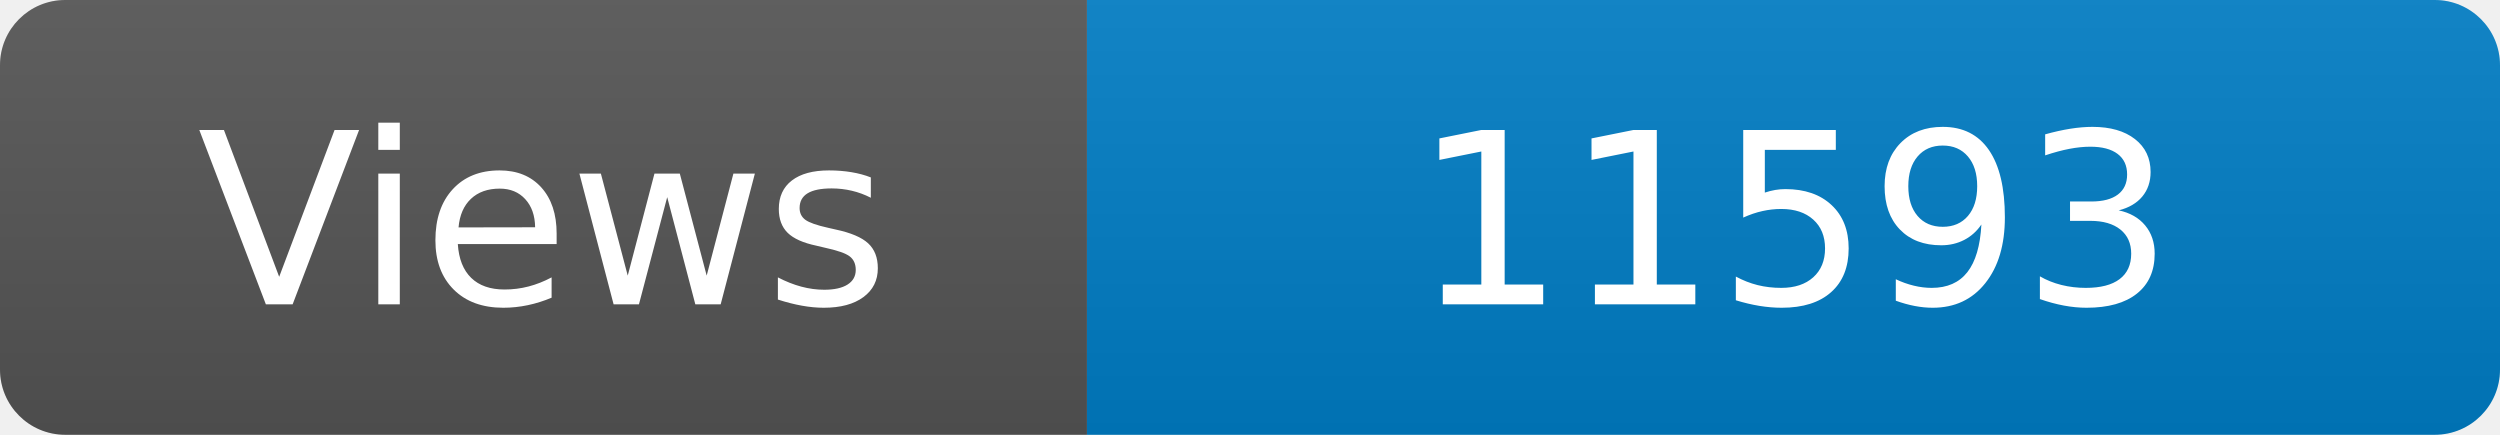
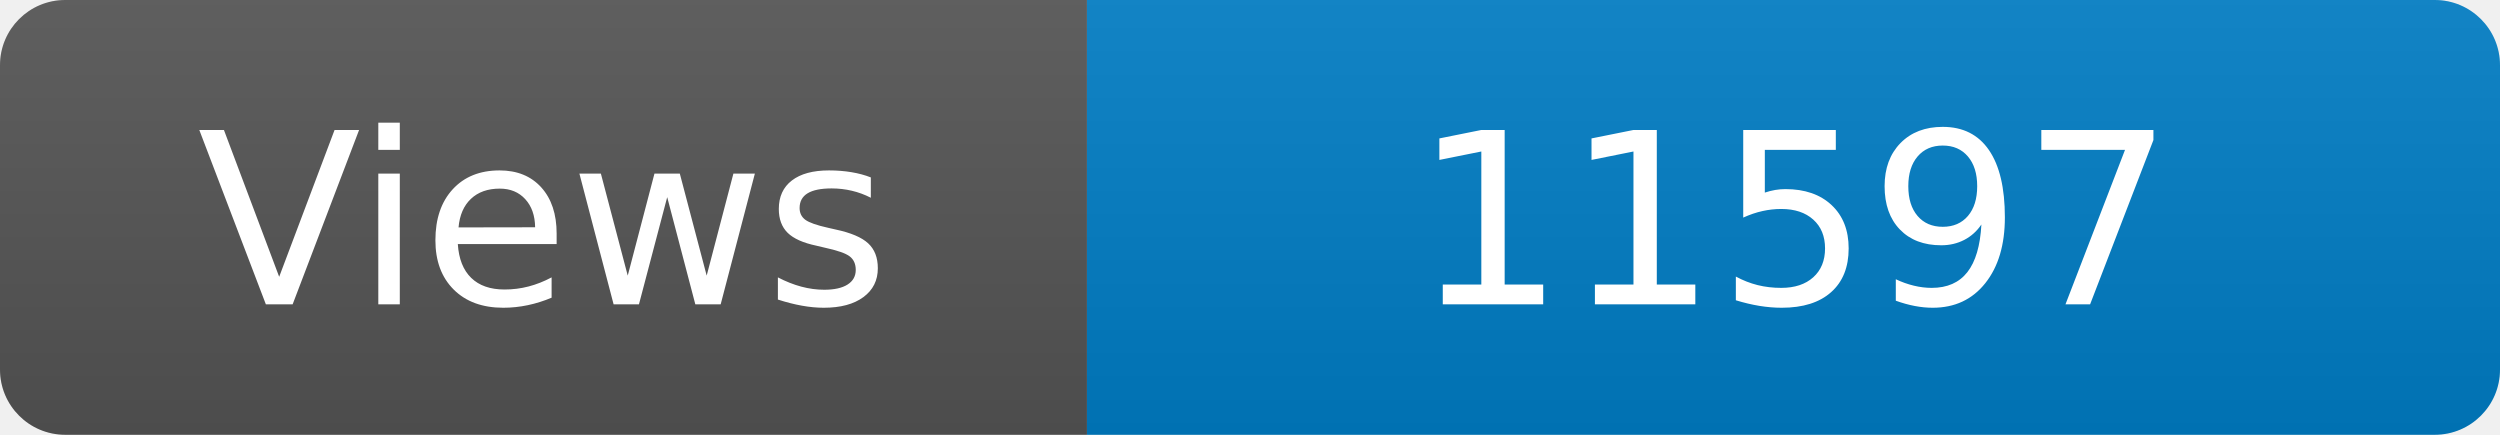
<svg xmlns="http://www.w3.org/2000/svg" width="115" height="20" role="img" aria-label="Maintained?: yes">
  <linearGradient id="s" x2="0" y2="100%">
    <stop offset="0" stop-color="#bbb" stop-opacity=".1" />
    <stop offset="1" stop-opacity=".1" />
  </linearGradient>
  <clipPath id="r">
    <rect width="115" height="20" rx="3" fill="#fff" />
  </clipPath>
  <g clip-path="url(#r)">
    <rect width="50" height="20" fill="#555" />
    <rect x="50" width="160" height="20" fill="#007ec6" />
    <rect width="115" height="20" fill="url(#s)" />
  </g>
  <g fill="#fff" text-anchor="middle" font-family="Verdana,Geneva,DejaVu Sans,sans-serif" font-size="110">
    <text x="250" y="140" transform="scale(.1)" fill="#fff">Views</text>
-     <text x="825" y="140" transform="scale(.1)" fill="#fff">11593</text>
+     <text x="825" y="140" transform="scale(.1)" fill="#fff">11597</text>
  </g>
</svg>
